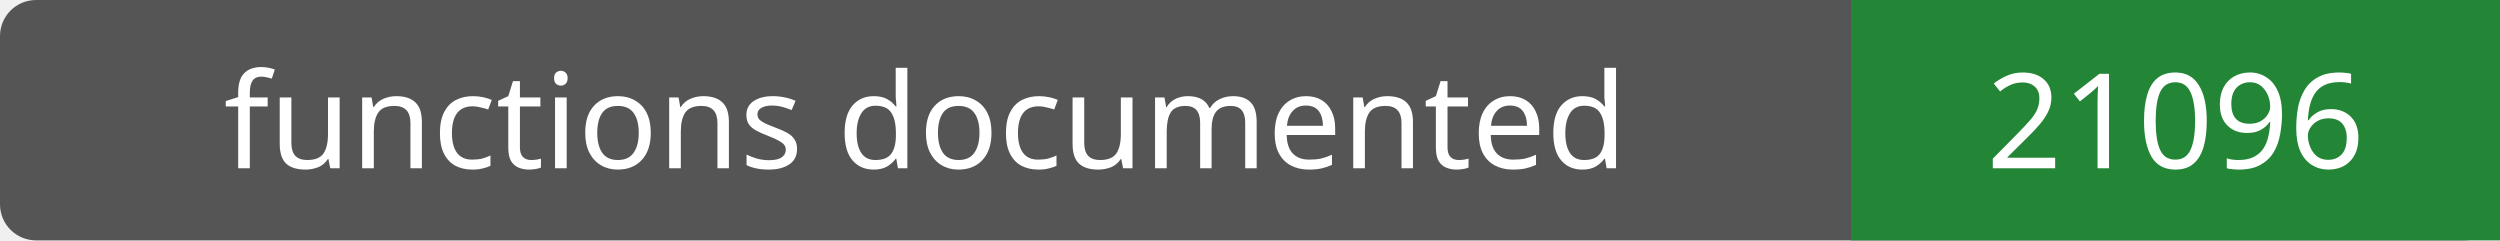
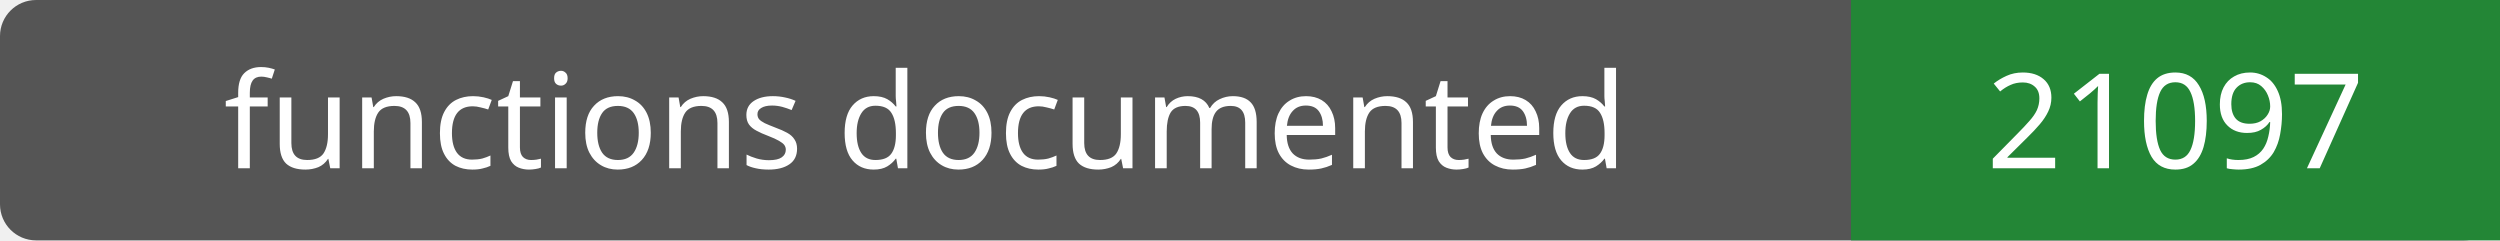
- <svg xmlns="http://www.w3.org/2000/svg" width="208" height="20" role="img" aria-label="functions documented: 21096">
+ <svg xmlns="http://www.w3.org/2000/svg" width="208" height="20" role="img" aria-label="functions documented: 21097">
  <rect width="208" height="20" rx="3" fill="#555" />
  <path fill="#238636" d="M154 0h54v20H154z" />
  <g fill="#fff" text-anchor="middle" font-family="Verdana,sans-serif" font-size="11">
    <text x="77.0" y="14">functions documented</text>
-     <text x="181.0" y="14">21096</text>
+     <text x="181.0" y="14">21097</text>
  </g>
</svg>
